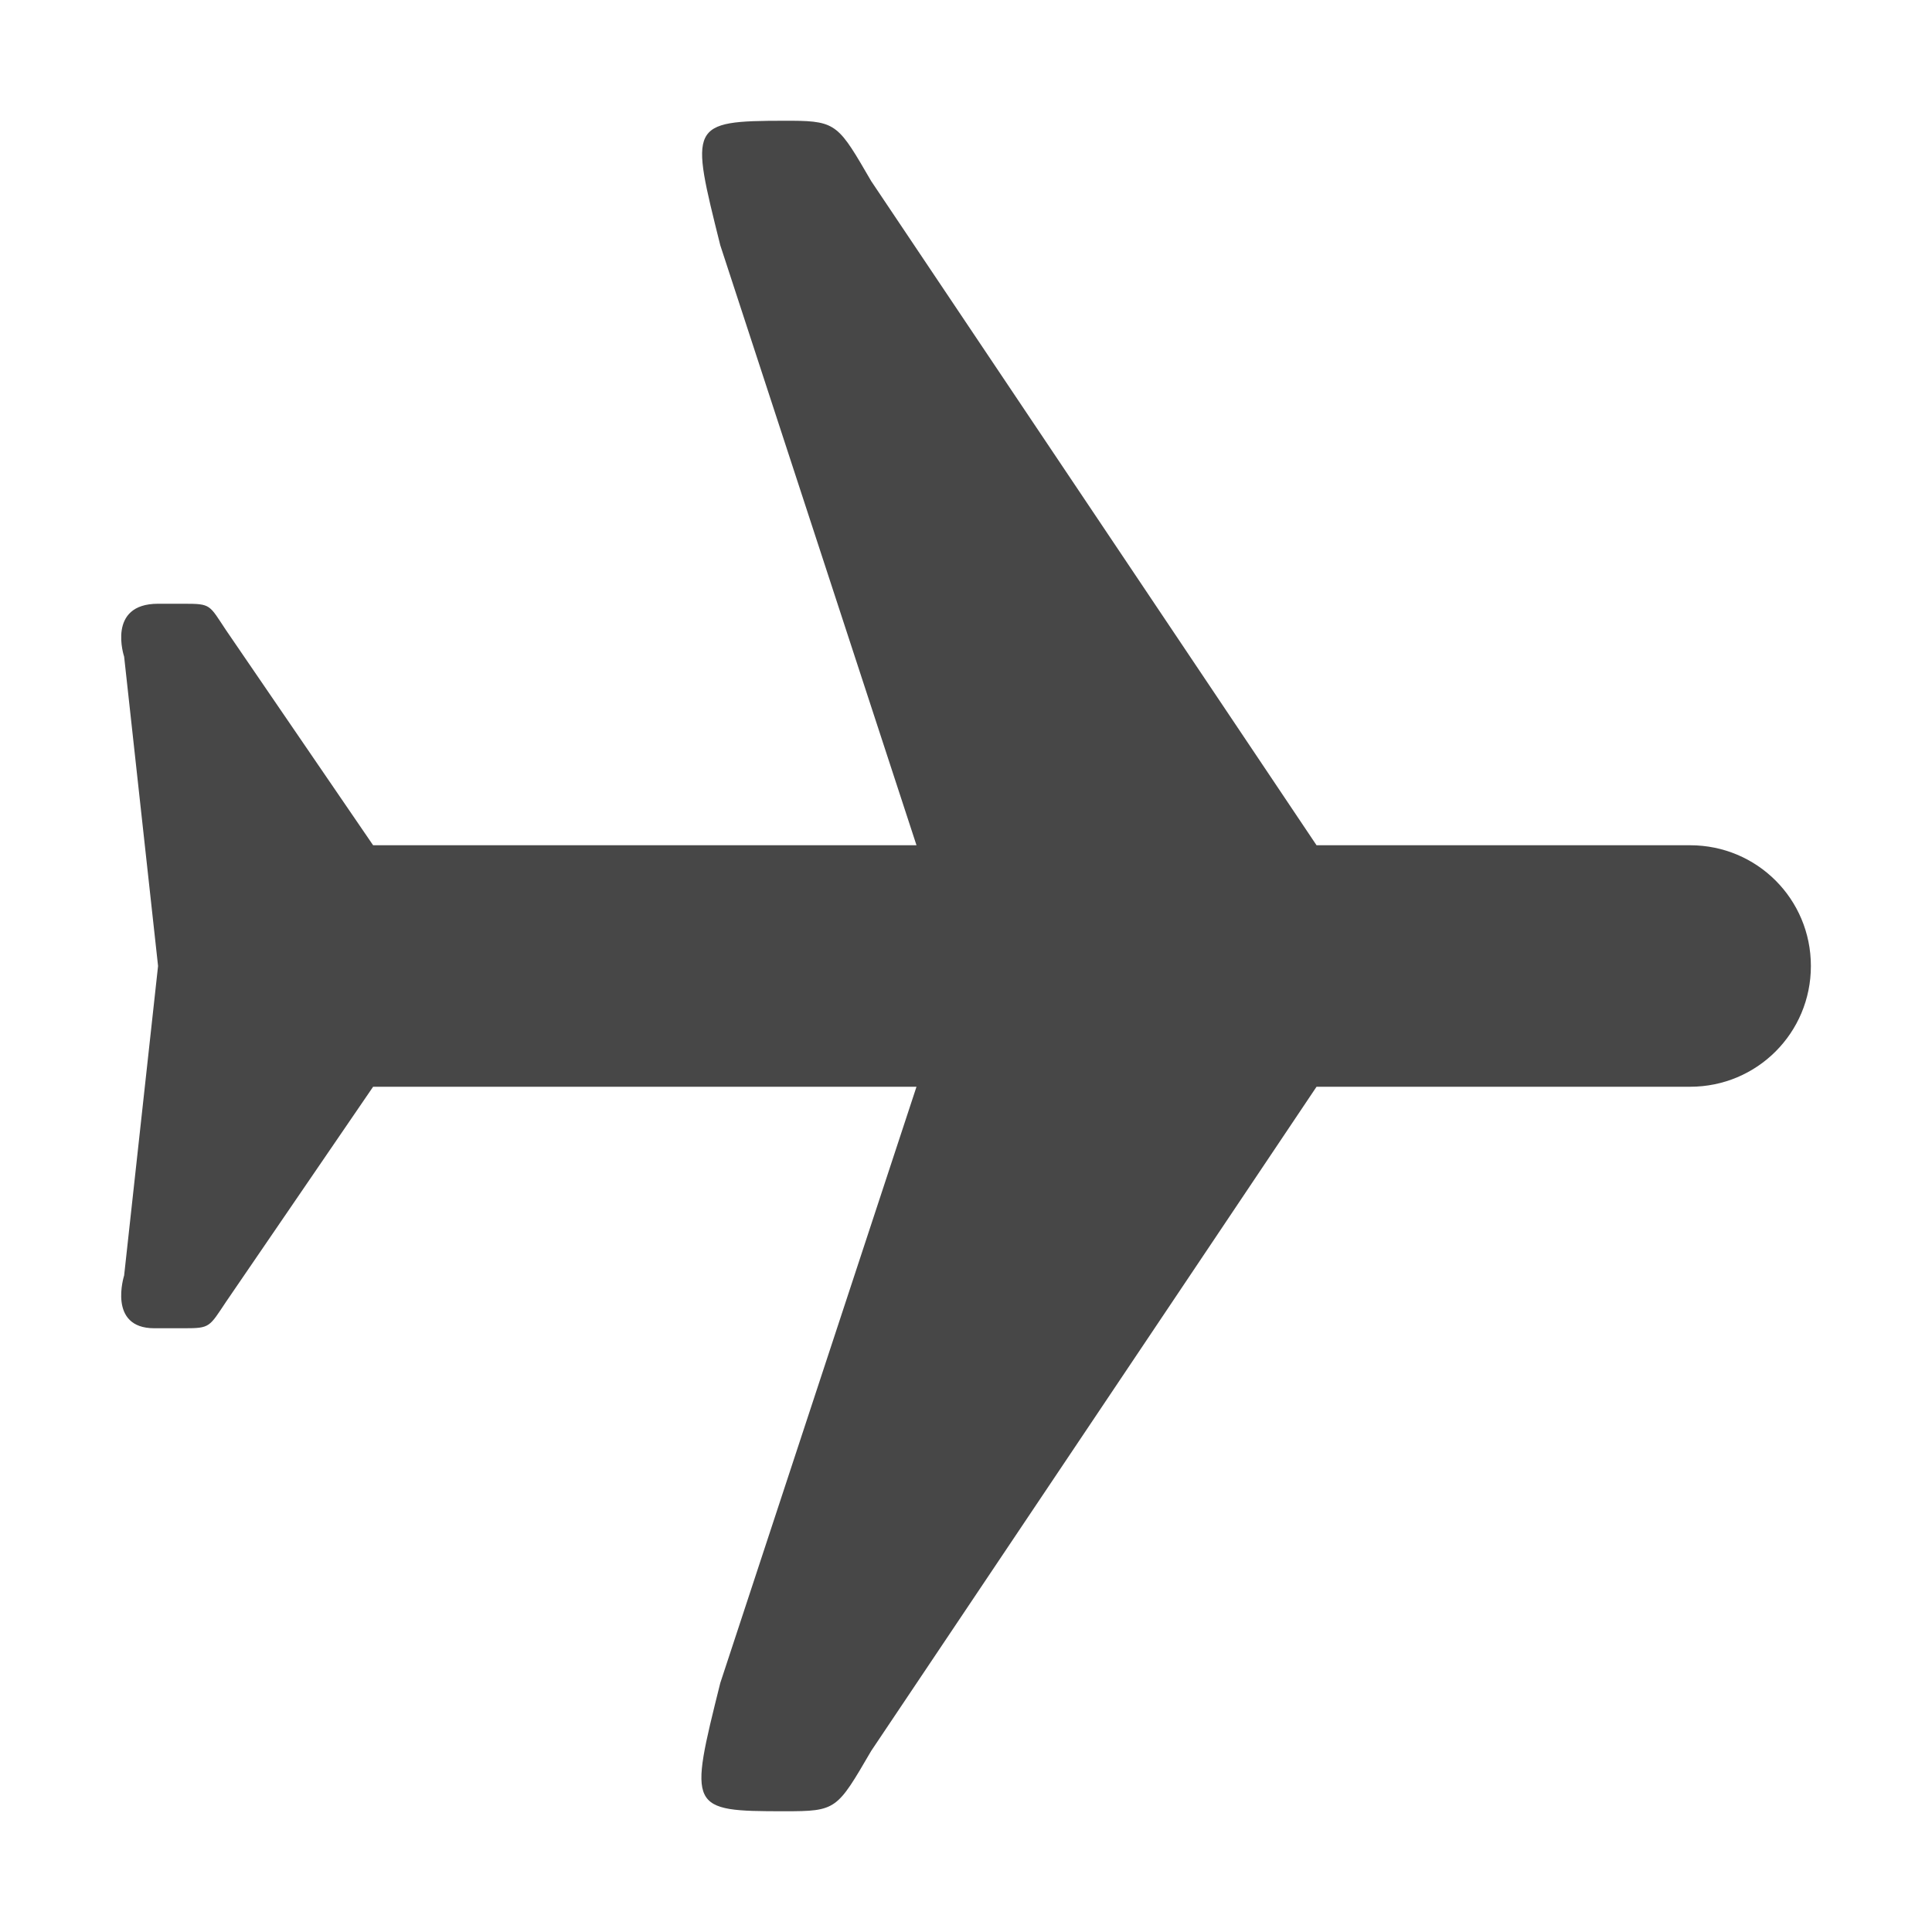
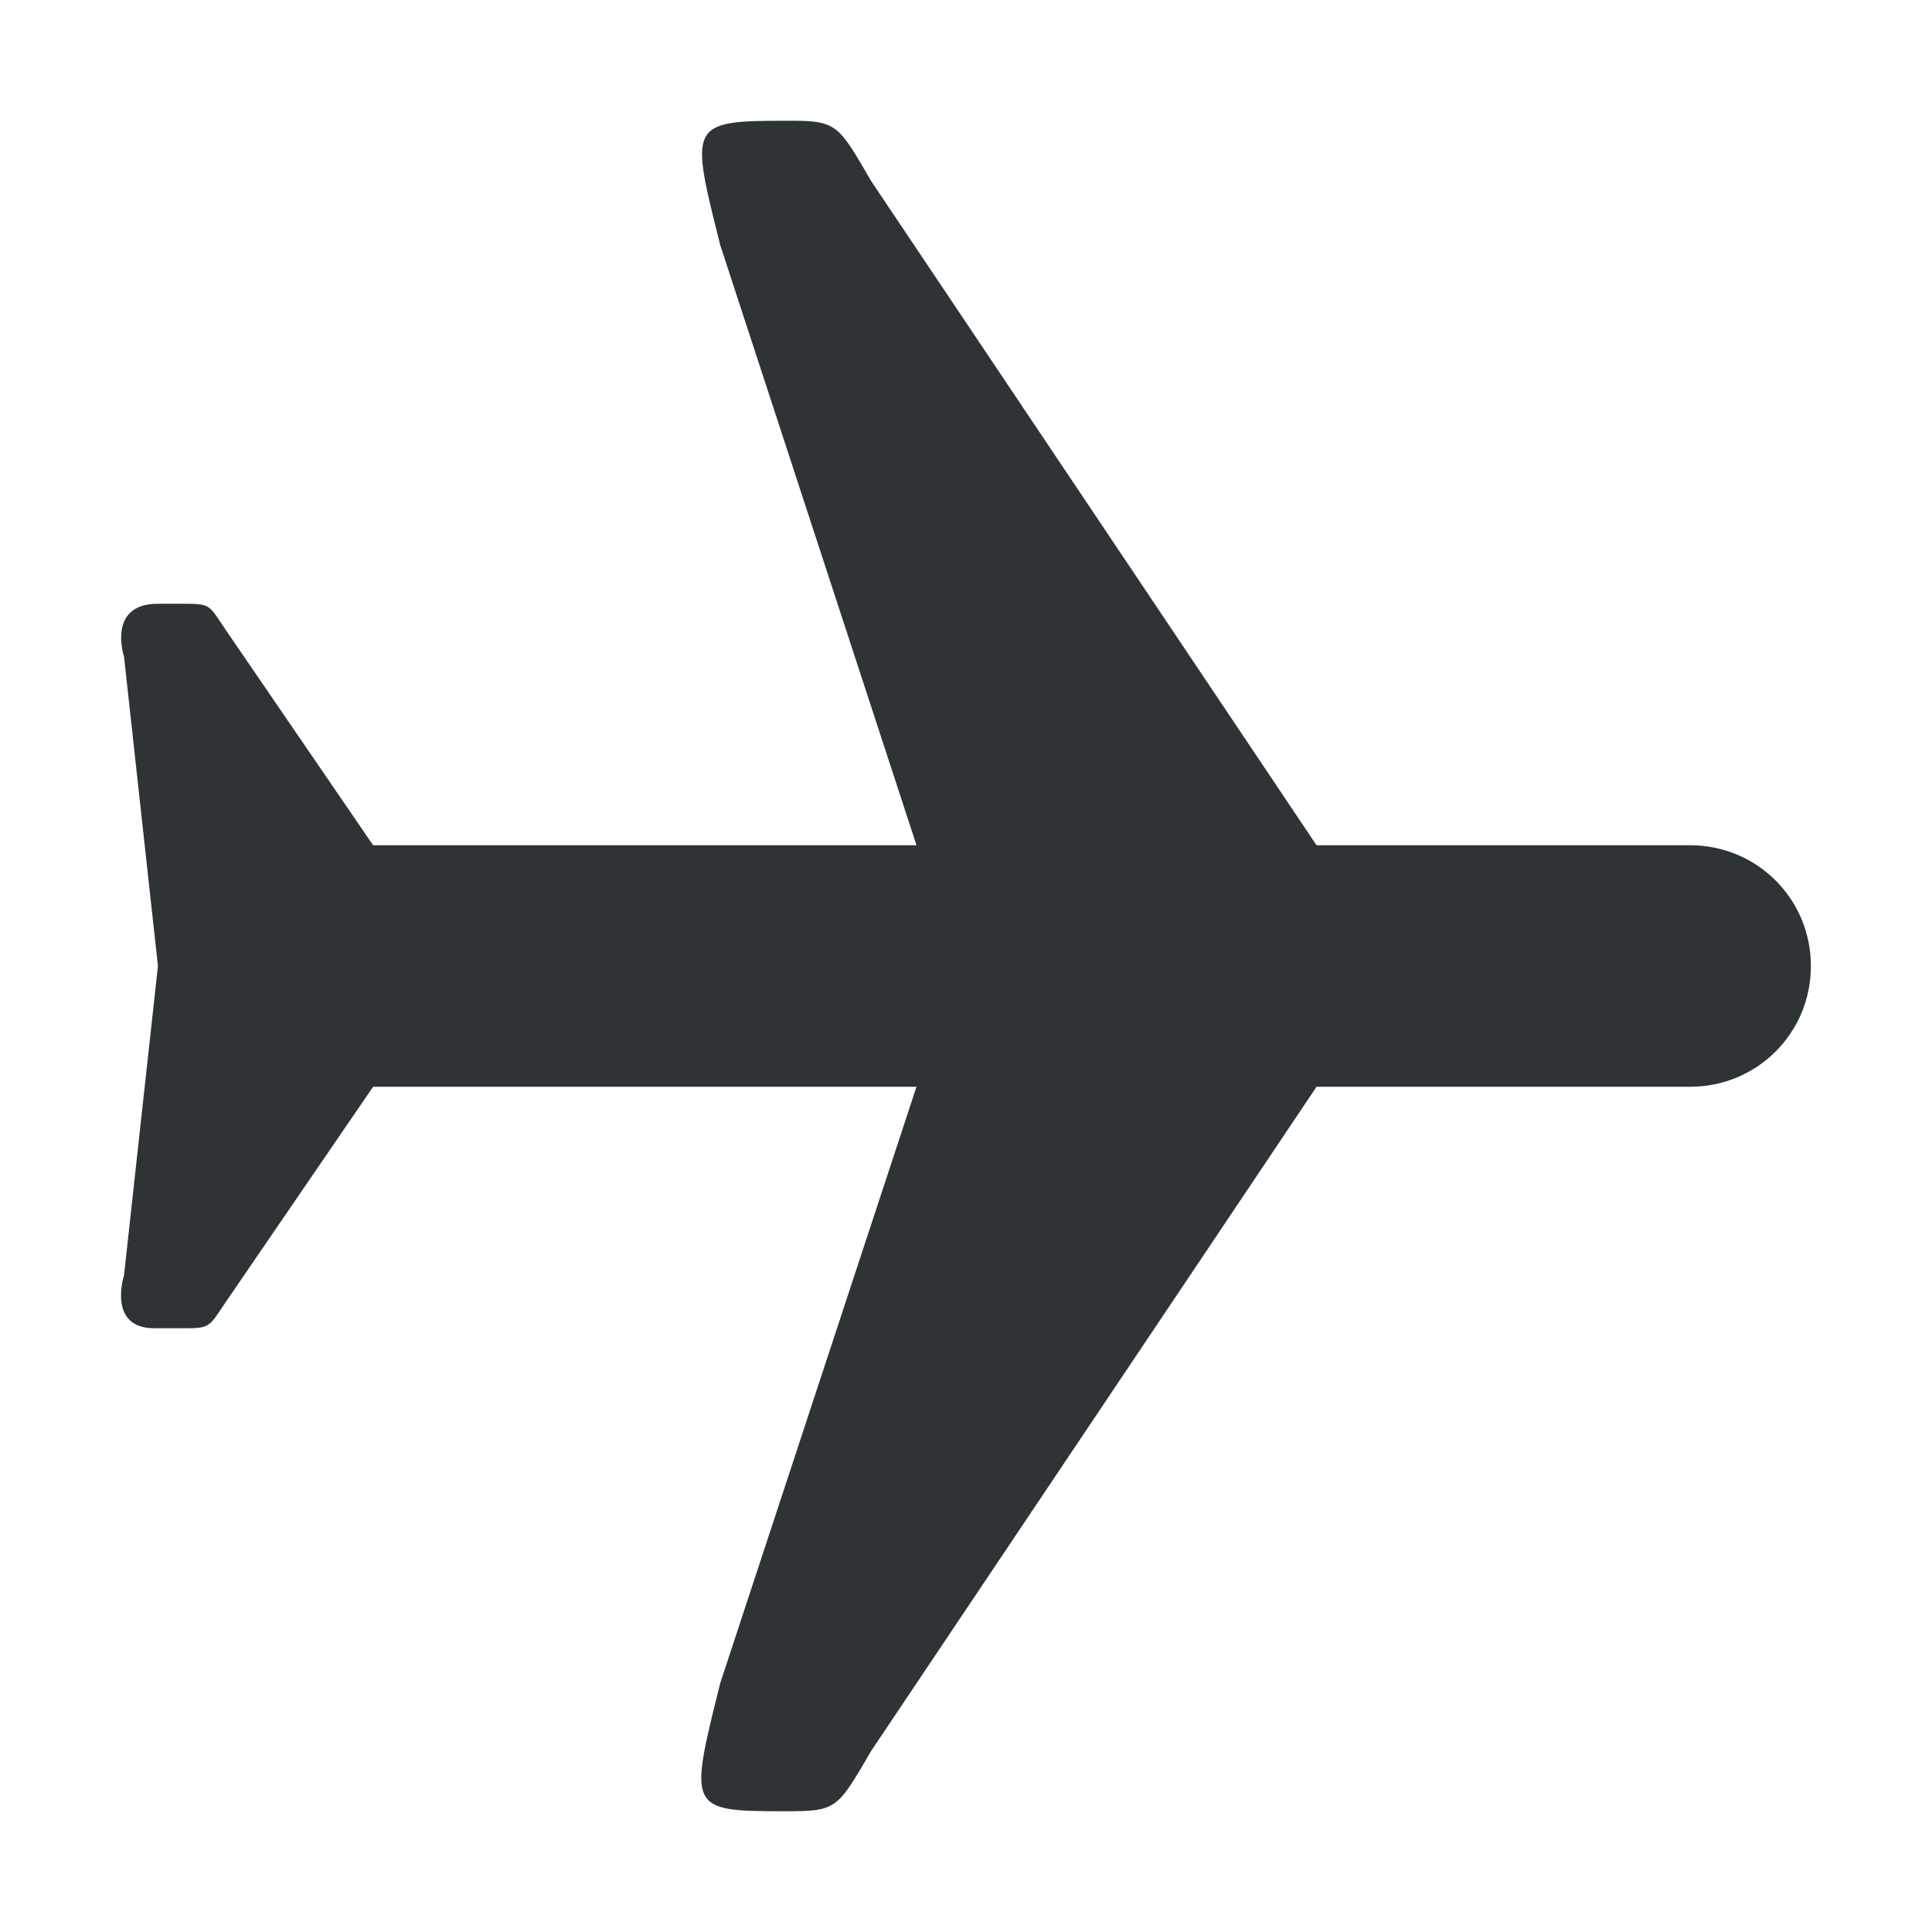
- <svg xmlns="http://www.w3.org/2000/svg" width="16" height="16">
-   <path d="M6.497 1c-.794.001-.781.033-.532 1.031L7.59 7h-4.5L1.872 5.219C1.732 5.009 1.749 5 1.528 5h-.219c-.428 0-.281.438-.281.438L1.309 8l-.281 2.563s-.14.437.25.437h.25c.211 0 .204-.009.344-.219L3.09 9h4.5l-1.625 4.938C5.704 14.983 5.701 15 6.497 15c.432 0 .433-.012.718-.5L10.903 9h3.094c.554 0 1-.446 1-1s-.446-1-1-1h-3.094L7.215 1.5c-.266-.457-.283-.498-.656-.5z" fill="#474747" />
+ <svg xmlns="http://www.w3.org/2000/svg" height="16px" viewBox="0 0 16 16" width="16px">
+   <path d="m 6.496 1 c -0.793 0 -0.781 0.035 -0.531 1.031 l 1.625 4.969 h -4.5 l -1.219 -1.781 c -0.141 -0.207 -0.121 -0.219 -0.344 -0.219 h -0.219 c -0.426 0 -0.281 0.438 -0.281 0.438 l 0.281 2.562 l -0.281 2.562 s -0.141 0.438 0.25 0.438 h 0.25 c 0.211 0 0.203 -0.008 0.344 -0.219 l 1.219 -1.781 h 4.5 l -1.625 4.938 c -0.262 1.047 -0.266 1.062 0.531 1.062 c 0.434 0 0.434 -0.012 0.719 -0.5 l 3.688 -5.5 h 3.094 c 0.555 0 1 -0.445 1 -1 s -0.445 -1 -1 -1 h -3.094 l -3.688 -5.5 c -0.266 -0.457 -0.281 -0.5 -0.656 -0.5 z m 0 0" fill="#2e3436" />
</svg>
